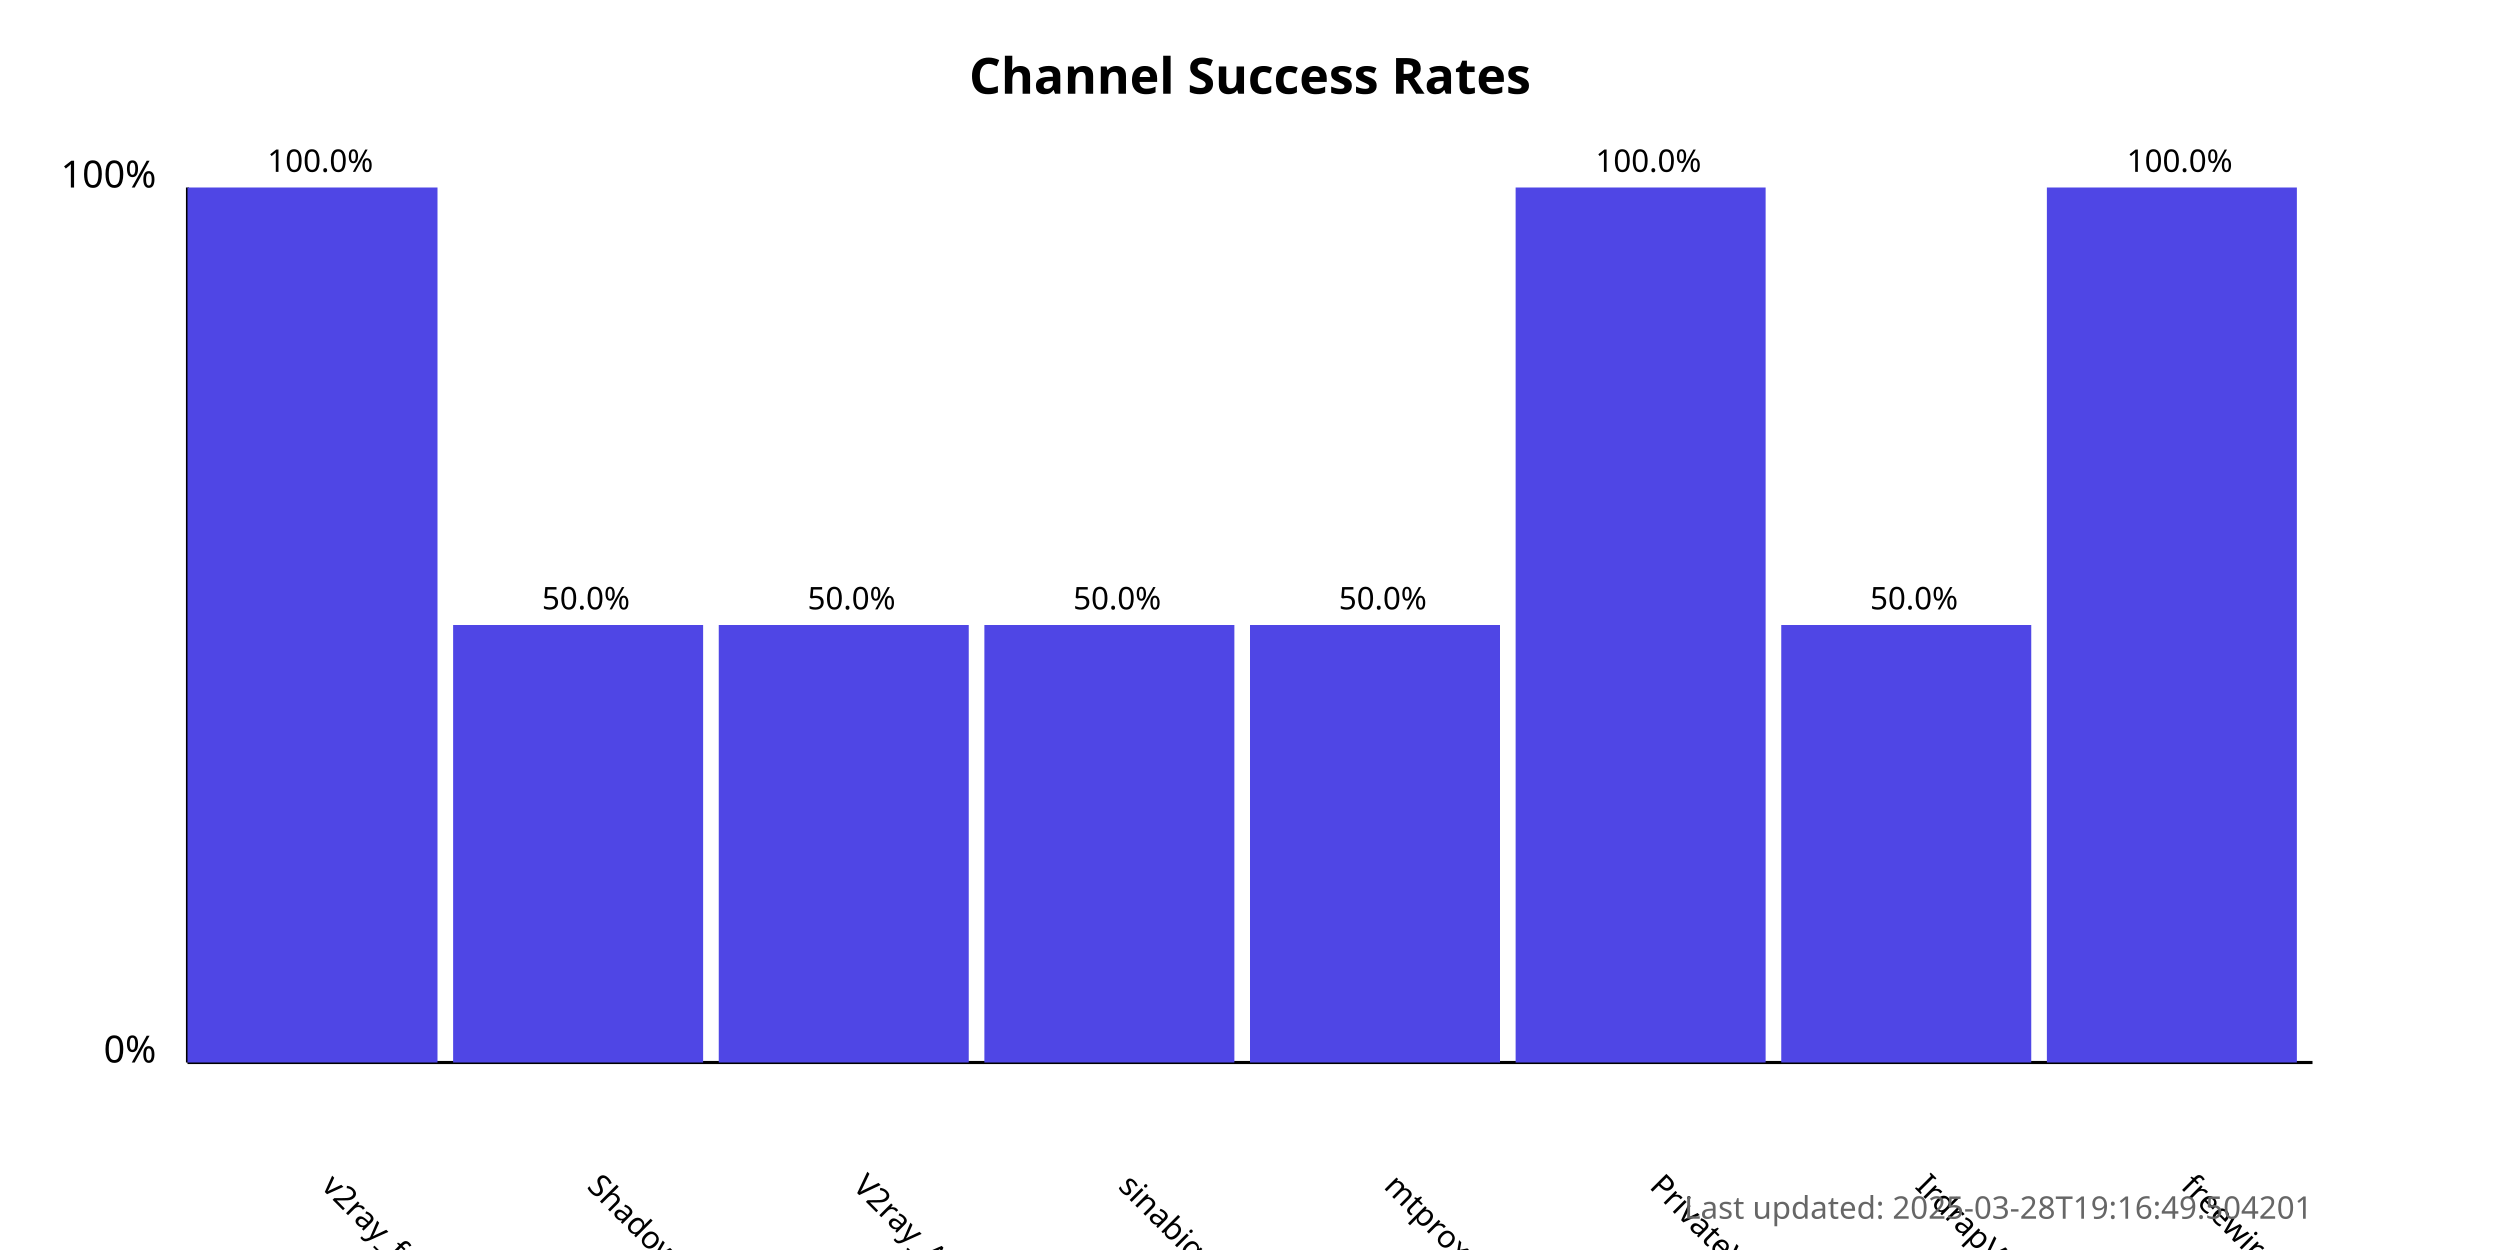
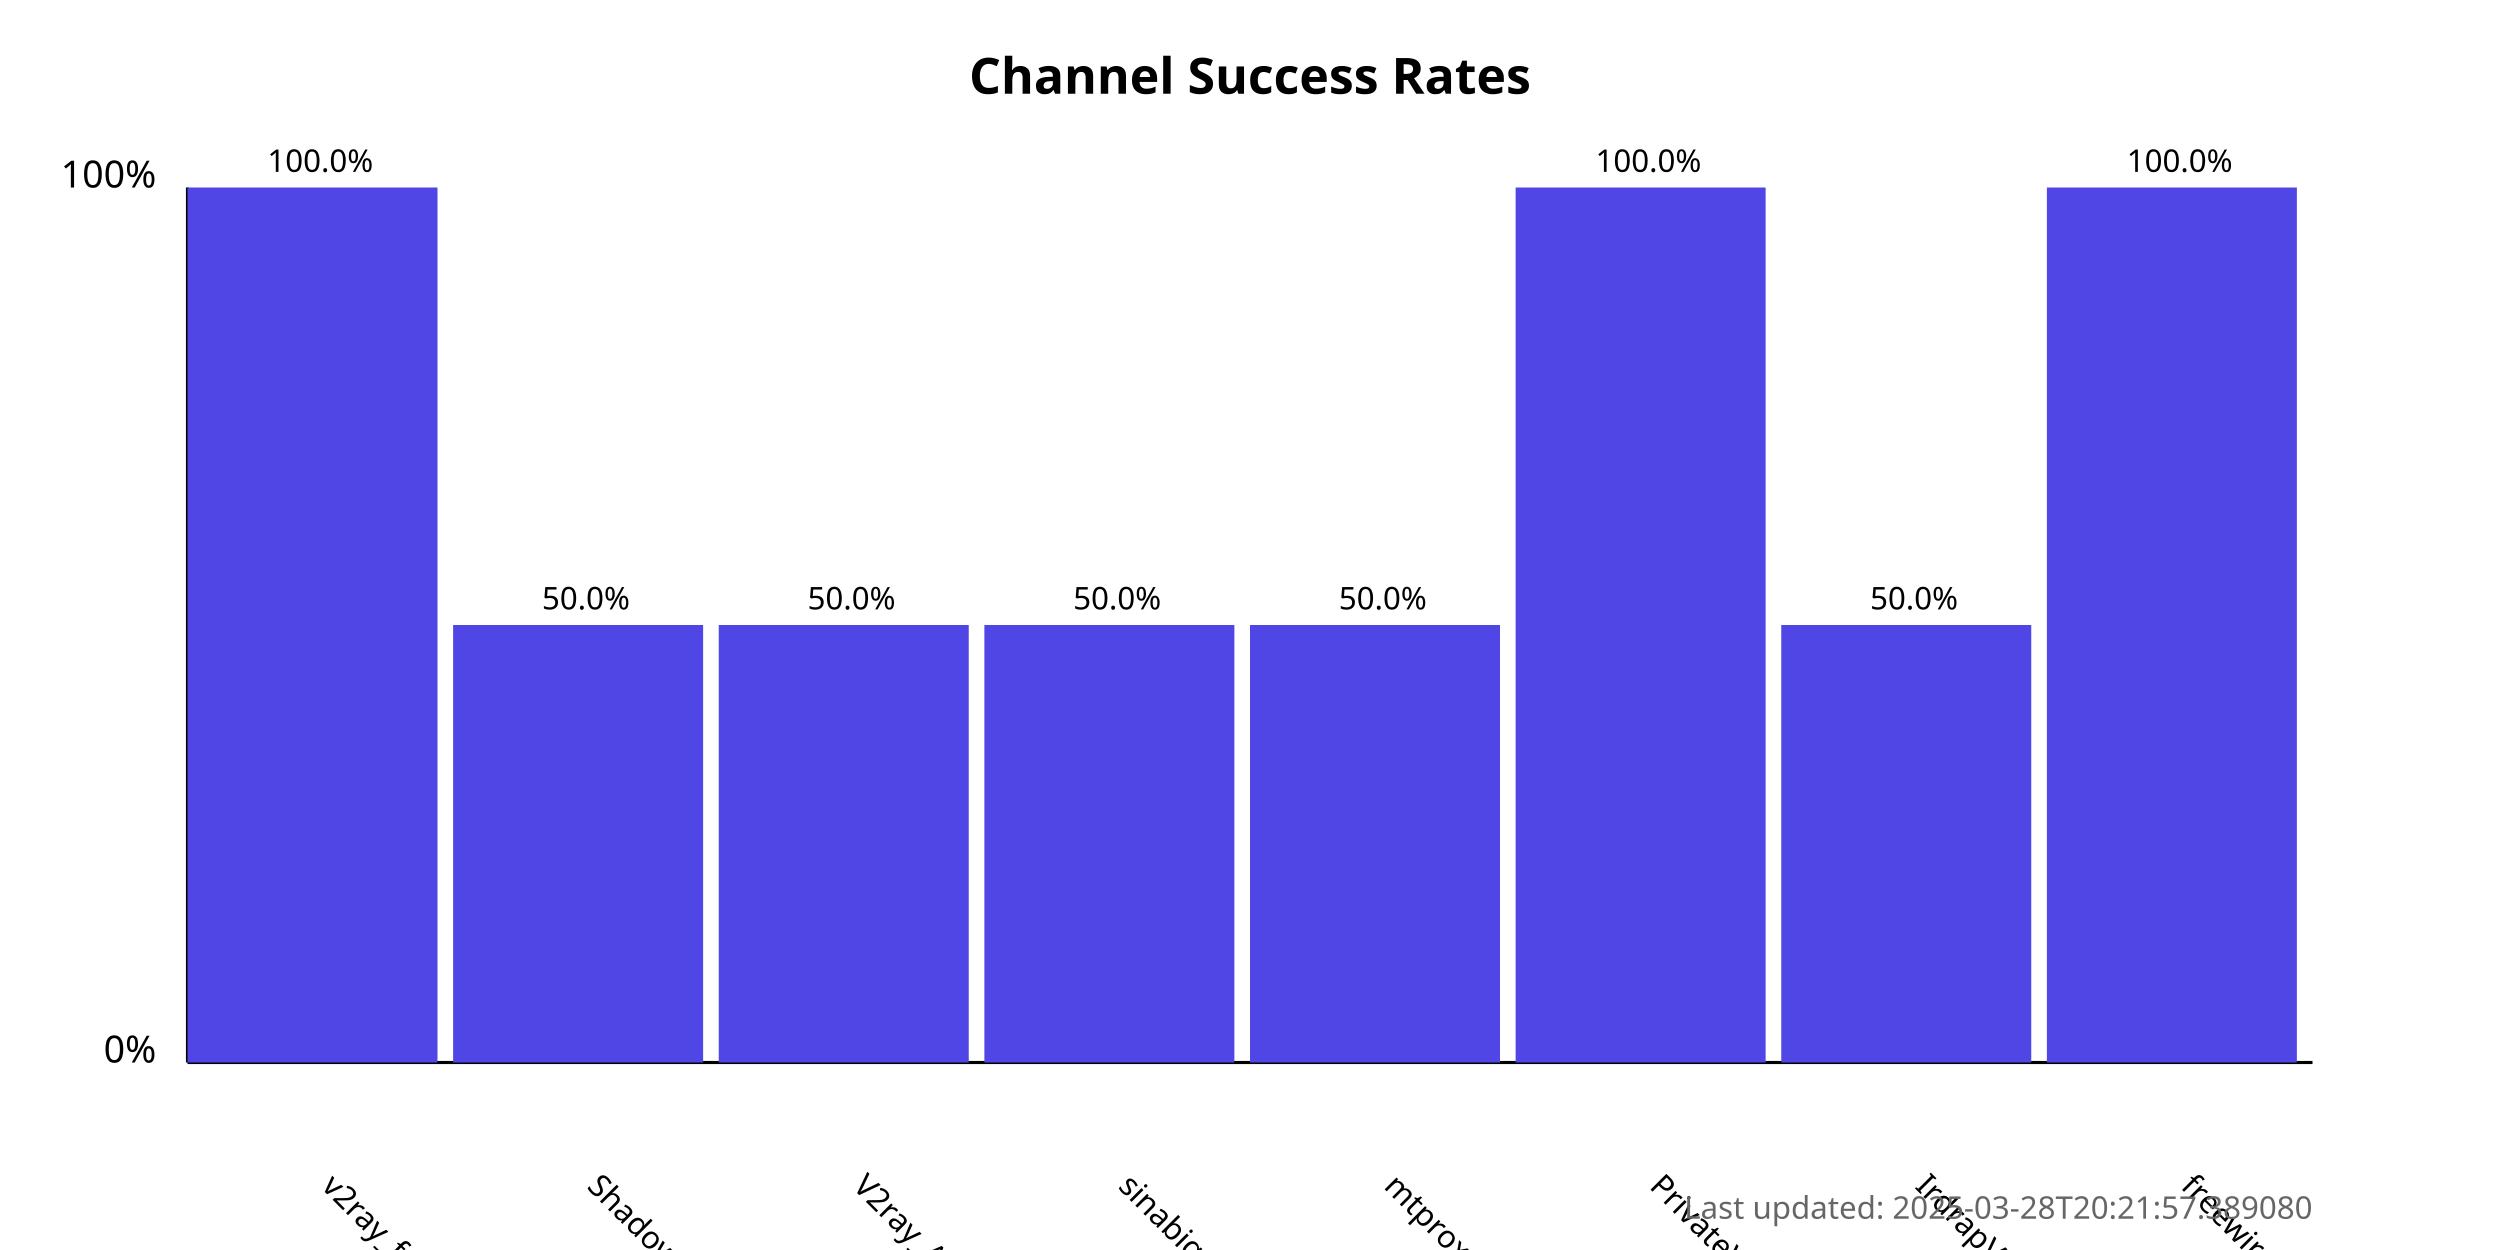
<svg xmlns="http://www.w3.org/2000/svg" width="800" height="400">
  <style>
            .chart-title { font: bold 16px sans-serif; }
            .axis-label { font: 12px sans-serif; }
            .tick-label { font: 10px sans-serif; }
            .bar { fill: #4f46e5; }
            .bar:hover { fill: #6366f1; }
            .timestamp { font: 10px sans-serif; fill: #666; }
        </style>
  <text x="400.0" y="30" text-anchor="middle" class="chart-title">
            Channel Success Rates
        </text>
  <line x1="60" y1="340" x2="60" y2="60" stroke="black" stroke-width="1" />
  <line x1="60" y1="340" x2="740" y2="340" stroke="black" stroke-width="1" />
  <text x="50" y="340" text-anchor="end" class="axis-label">0%</text>
  <text x="50" y="60" text-anchor="end" class="axis-label">100%</text>
  <g>
    <rect x="60" y="60.0" width="80.0" height="280.0" class="bar" />
    <text x="102.5" y="380" transform="rotate(45, 102.5, 380)" text-anchor="start" class="tick-label">
                v2ray_free_conf
            </text>
    <text x="102.5" y="55.0" text-anchor="middle" class="tick-label">
                100.0%
            </text>
  </g>
  <g>
    <rect x="145.0" y="200.0" width="80.0" height="140.0" class="bar" />
    <text x="187.5" y="380" transform="rotate(45, 187.5, 380)" text-anchor="start" class="tick-label">
                ShadowProxy66
            </text>
    <text x="187.5" y="195.0" text-anchor="middle" class="tick-label">
                50.0%
            </text>
  </g>
  <g>
    <rect x="230.0" y="200.0" width="80.0" height="140.0" class="bar" />
    <text x="272.5" y="380" transform="rotate(45, 272.5, 380)" text-anchor="start" class="tick-label">
                V2ray_Alpha
            </text>
    <text x="272.5" y="195.0" text-anchor="middle" class="tick-label">
                50.0%
            </text>
  </g>
  <g>
    <rect x="315.0" y="200.0" width="80.0" height="140.0" class="bar" />
    <text x="357.5" y="380" transform="rotate(45, 357.5, 380)" text-anchor="start" class="tick-label">
                sinabigo
            </text>
    <text x="357.5" y="195.0" text-anchor="middle" class="tick-label">
                50.0%
            </text>
  </g>
  <g>
    <rect x="400.0" y="200.0" width="80.0" height="140.0" class="bar" />
    <text x="442.5" y="380" transform="rotate(45, 442.5, 380)" text-anchor="start" class="tick-label">
                mtproxy_lists
            </text>
    <text x="442.5" y="195.0" text-anchor="middle" class="tick-label">
                50.0%
            </text>
  </g>
  <g>
    <rect x="485.0" y="60.0" width="80.0" height="280.0" class="bar" />
    <text x="527.5" y="380" transform="rotate(45, 527.5, 380)" text-anchor="start" class="tick-label">
                PrivateVPNs
            </text>
    <text x="527.5" y="55.0" text-anchor="middle" class="tick-label">
                100.0%
            </text>
  </g>
  <g>
    <rect x="570.0" y="200.0" width="80.0" height="140.0" class="bar" />
    <text x="612.5" y="380" transform="rotate(45, 612.5, 380)" text-anchor="start" class="tick-label">
                IrdrapVPNnews
            </text>
    <text x="612.5" y="195.0" text-anchor="middle" class="tick-label">
                50.0%
            </text>
  </g>
  <g>
    <rect x="655.0" y="60.0" width="80.0" height="280.0" class="bar" />
    <text x="697.5" y="380" transform="rotate(45, 697.5, 380)" text-anchor="start" class="tick-label">
                freewireguard
            </text>
    <text x="697.5" y="55.0" text-anchor="middle" class="tick-label">
                100.0%
            </text>
  </g>
  <text x="740" y="390" text-anchor="end" class="timestamp">
-             Last updated: 2025-03-28T19:16:49.504201
+             Last updated: 2025-03-28T20:21:57.389080
        </text>
</svg>
